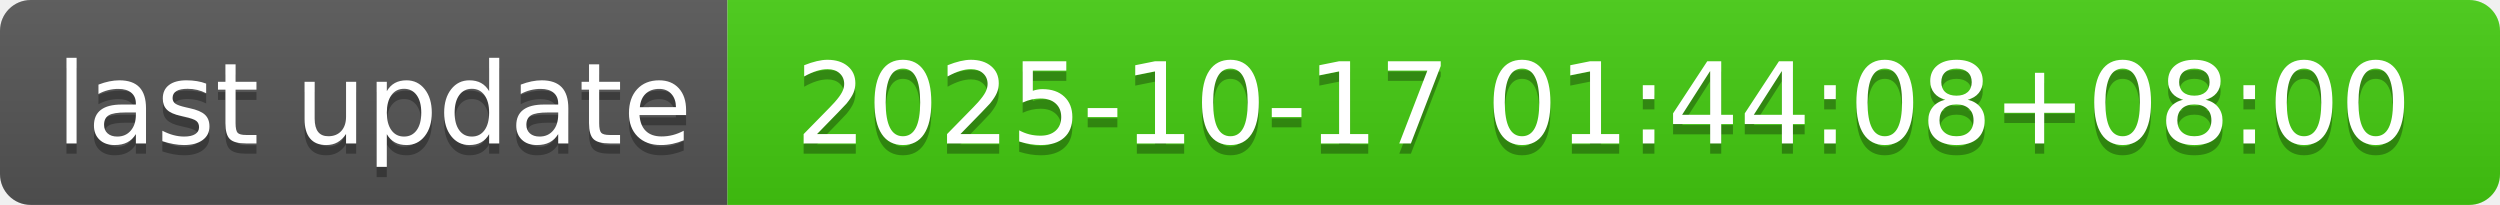
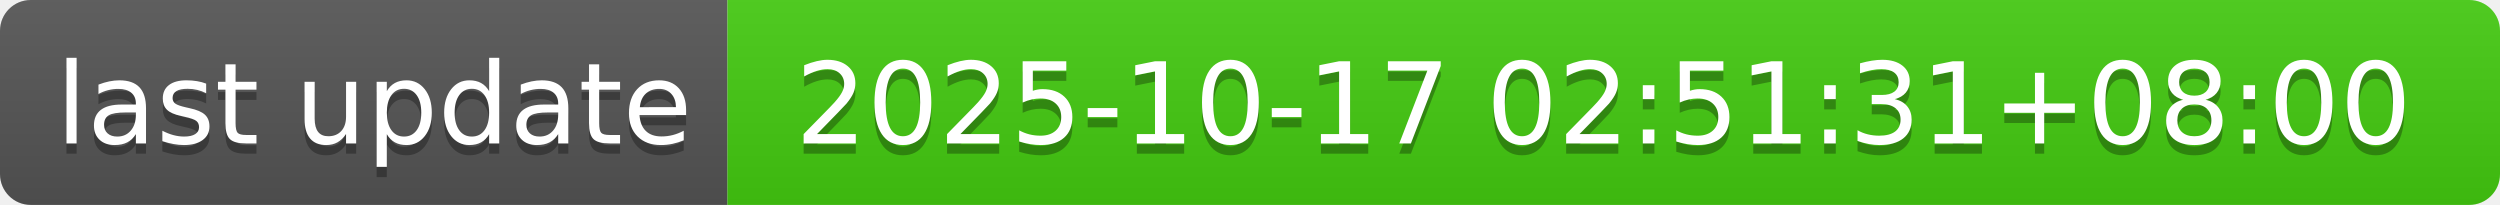
- <svg xmlns="http://www.w3.org/2000/svg" width="244" height="20" role="img" aria-label="last update: 2025-10-17 01:44:08+08:00">
+ <svg xmlns="http://www.w3.org/2000/svg" width="244" height="20" role="img" aria-label="last update: 2025-10-17 02:51:31+08:00">
  <linearGradient id="s" x2="0" y2="100%">
    <stop offset="0" stop-color="#bbb" stop-opacity=".1" />
    <stop offset="1" stop-opacity=".1" />
  </linearGradient>
  <clipPath id="r">
    <rect width="244" height="20" rx="3" fill="#fff" />
  </clipPath>
  <g clip-path="url(#r)">
    <rect width="71" height="20" fill="#555" />
    <rect x="71" width="173" height="20" fill="#4c1" />
    <rect width="244" height="20" fill="url(#s)" />
  </g>
  <g fill="#fff" text-anchor="middle" font-family="Verdana,Geneva,DejaVu Sans,sans-serif" text-rendering="geometricPrecision" font-size="110">
    <text aria-hidden="true" x="365" y="150" fill="#010101" fill-opacity=".3" transform="scale(.1)" textLength="610">last update</text>
    <text x="365" y="140" transform="scale(.1)" fill="#fff" textLength="610">last update</text>
-     <text aria-hidden="true" x="1565" y="150" fill="#010101" fill-opacity=".3" transform="scale(.1)" textLength="1630">2025-10-17 01:44:08+08:00</text>
-     <text x="1565" y="140" transform="scale(.1)" fill="#fff" textLength="1630">2025-10-17 01:44:08+08:00</text>
+     <text aria-hidden="true" x="1565" y="150" fill="#010101" fill-opacity=".3" transform="scale(.1)" textLength="1630">2025-10-17 02:51:31+08:00</text>
+     <text x="1565" y="140" transform="scale(.1)" fill="#fff" textLength="1630">2025-10-17 02:51:31+08:00</text>
  </g>
</svg>
